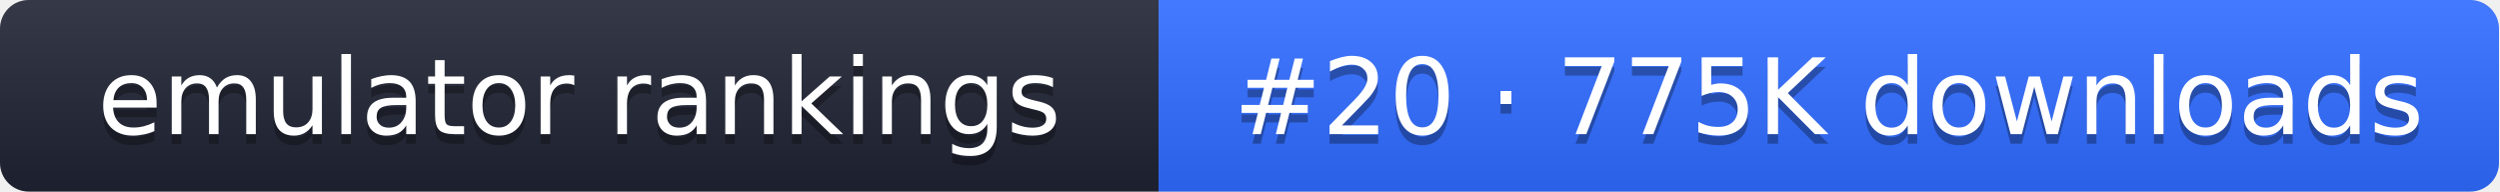
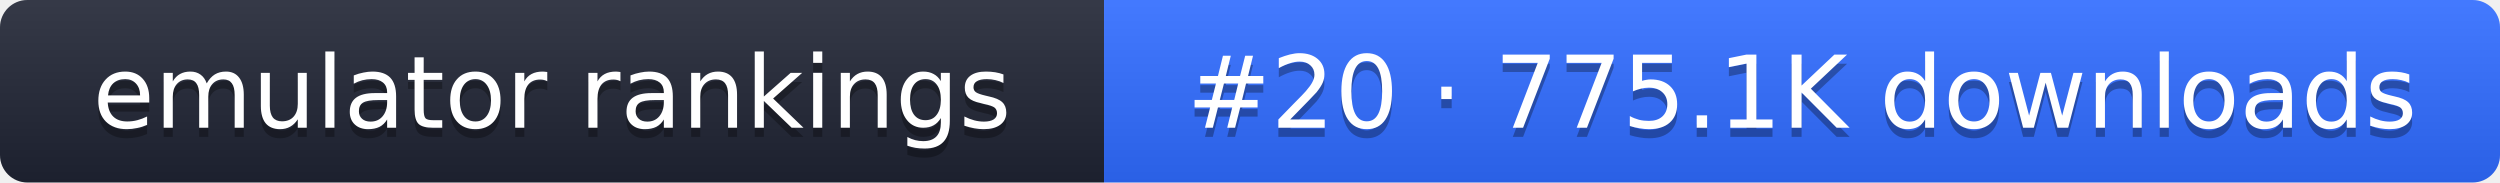
- <svg xmlns="http://www.w3.org/2000/svg" width="261" height="20" role="img" aria-label="emulator rankings: #20 · 775K downloads">
+ <svg xmlns="http://www.w3.org/2000/svg" width="274" height="20" role="img" aria-label="emulator rankings: #20 · 775.1K downloads">
  <linearGradient id="g" x2="0" y2="100%">
    <stop offset="0" stop-color="#fff" stop-opacity=".1" />
    <stop offset="1" stop-opacity=".1" />
  </linearGradient>
  <clipPath id="r">
-     <rect width="261" height="20" rx="3" fill="#fff" />
+     <rect width="274" height="20" rx="3" fill="#fff" />
  </clipPath>
  <g clip-path="url(#r)">
    <rect width="121" height="20" fill="#1f2433" />
-     <rect x="121" width="140" height="20" fill="#2f6bff" />
-     <rect width="261" height="20" fill="url(#g)" />
+     <rect x="121" width="153" height="20" fill="#2f6bff" />
+     <rect width="274" height="20" fill="url(#g)" />
  </g>
  <g fill="#fff" text-anchor="middle" font-family="Verdana,DejaVu Sans,sans-serif" font-size="11">
    <text x="60.5" y="15" fill="#010101" fill-opacity=".3">emulator rankings</text>
    <text x="60.5" y="14">emulator rankings</text>
-     <text x="191" y="15" fill="#010101" fill-opacity=".3">#20 · 775K downloads</text>
-     <text x="191" y="14">#20 · 775K downloads</text>
+     <text x="197.5" y="15" fill="#010101" fill-opacity=".3">#20 · 775.1K downloads</text>
+     <text x="197.5" y="14">#20 · 775.1K downloads</text>
  </g>
</svg>
